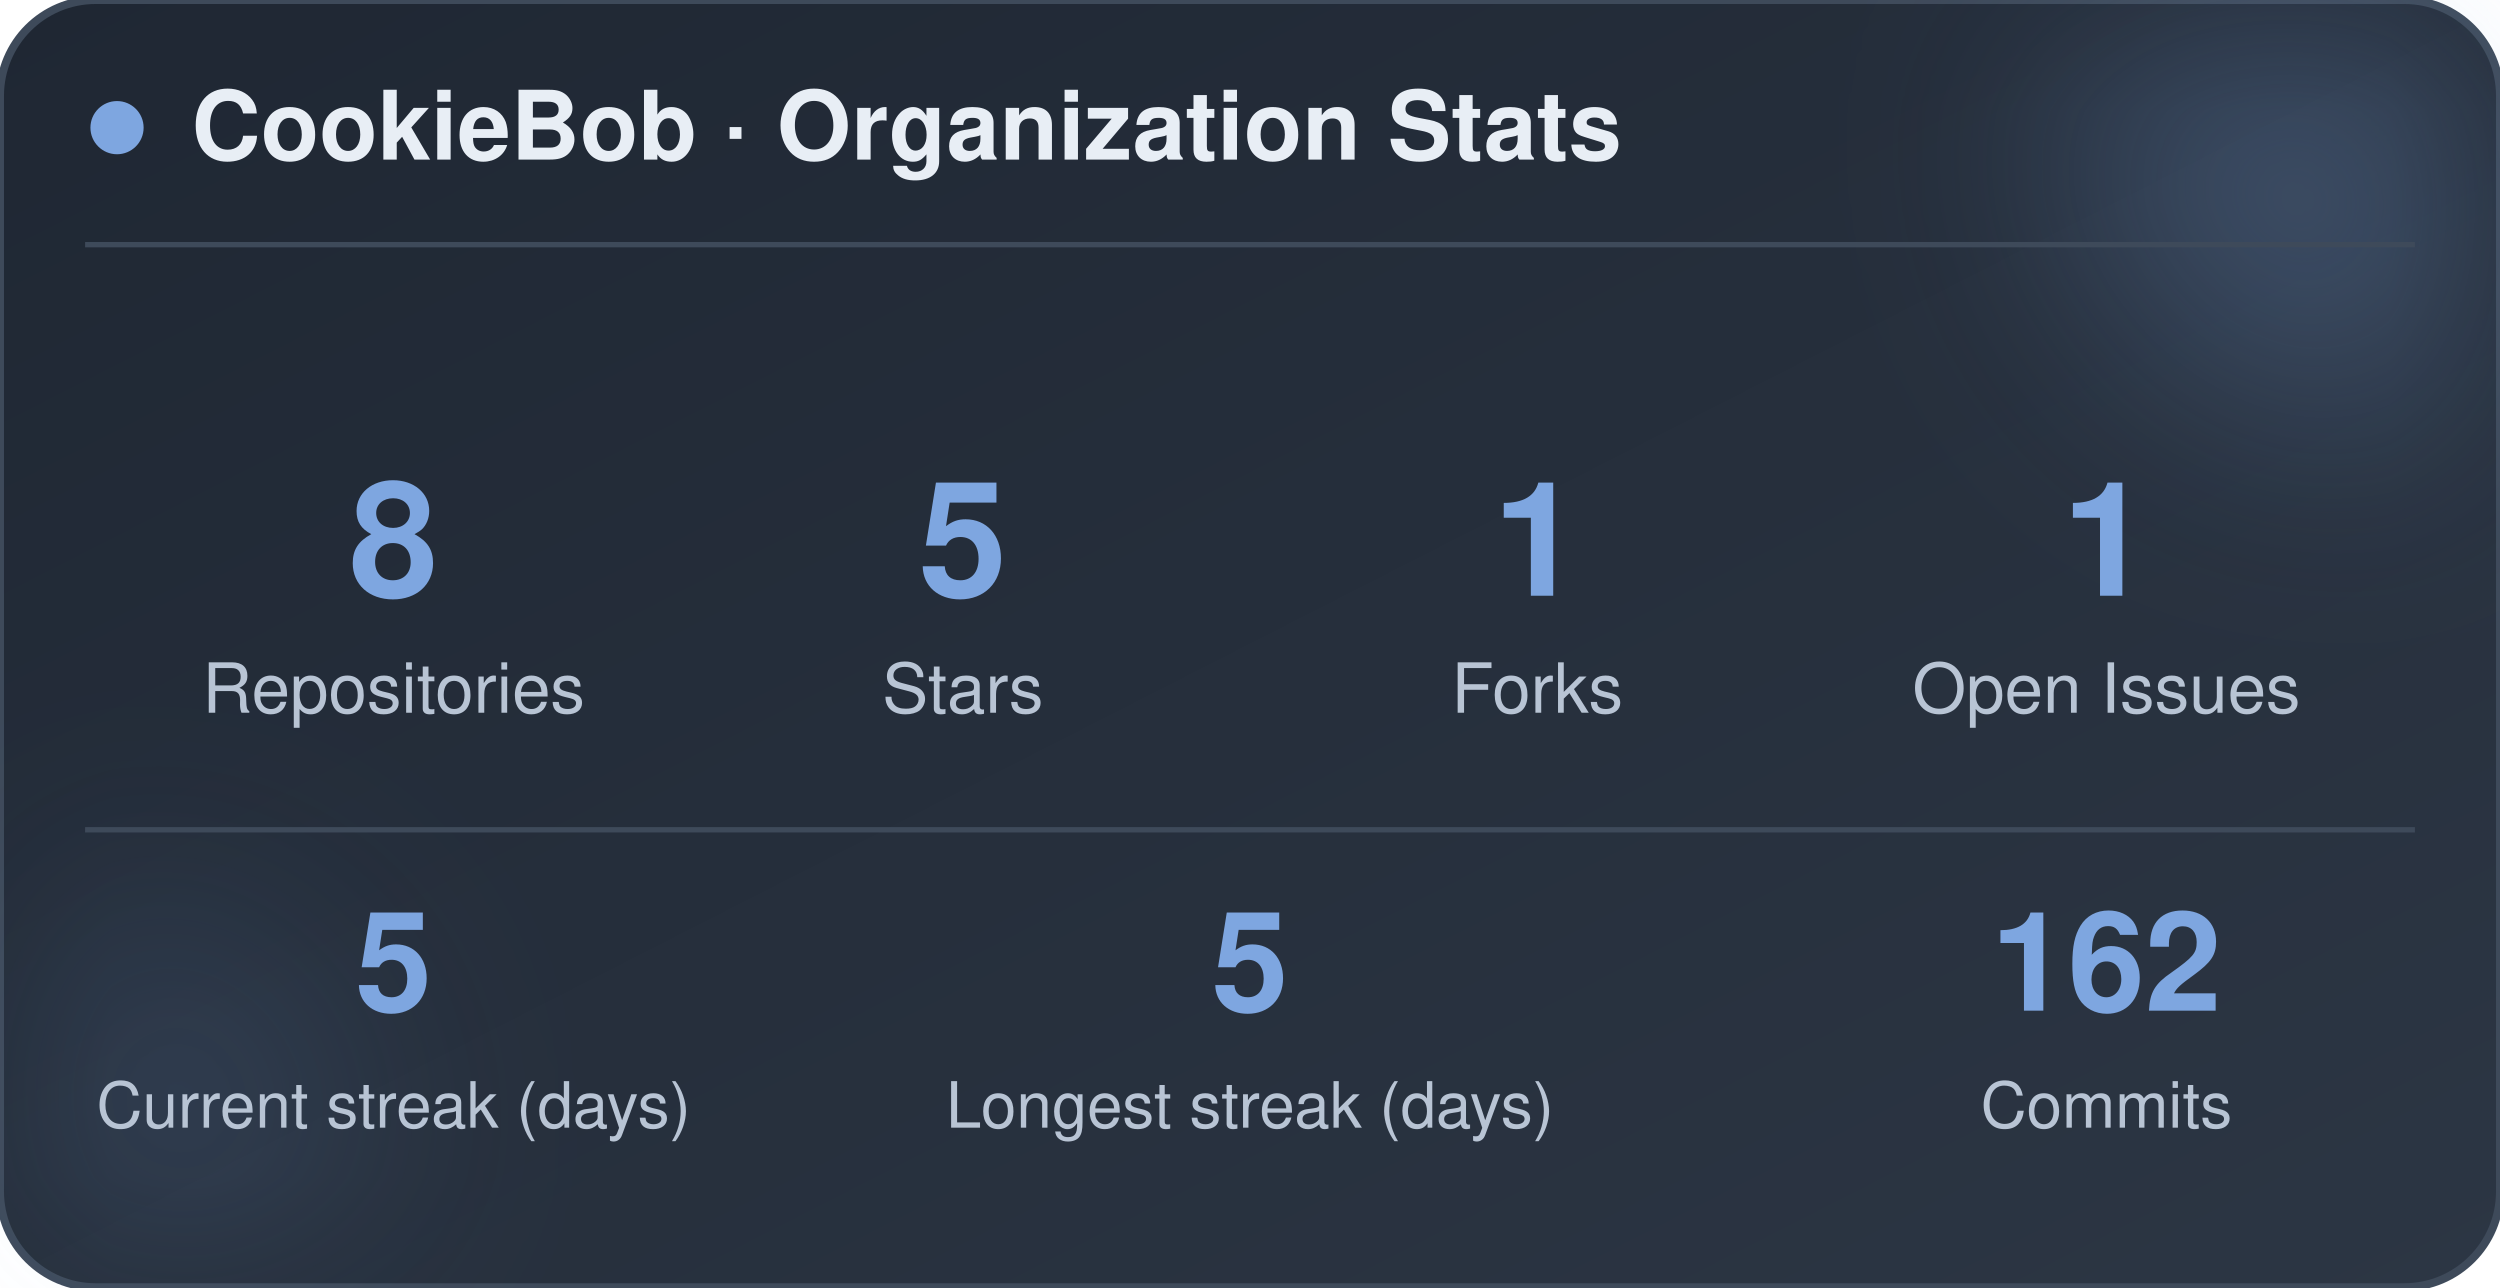
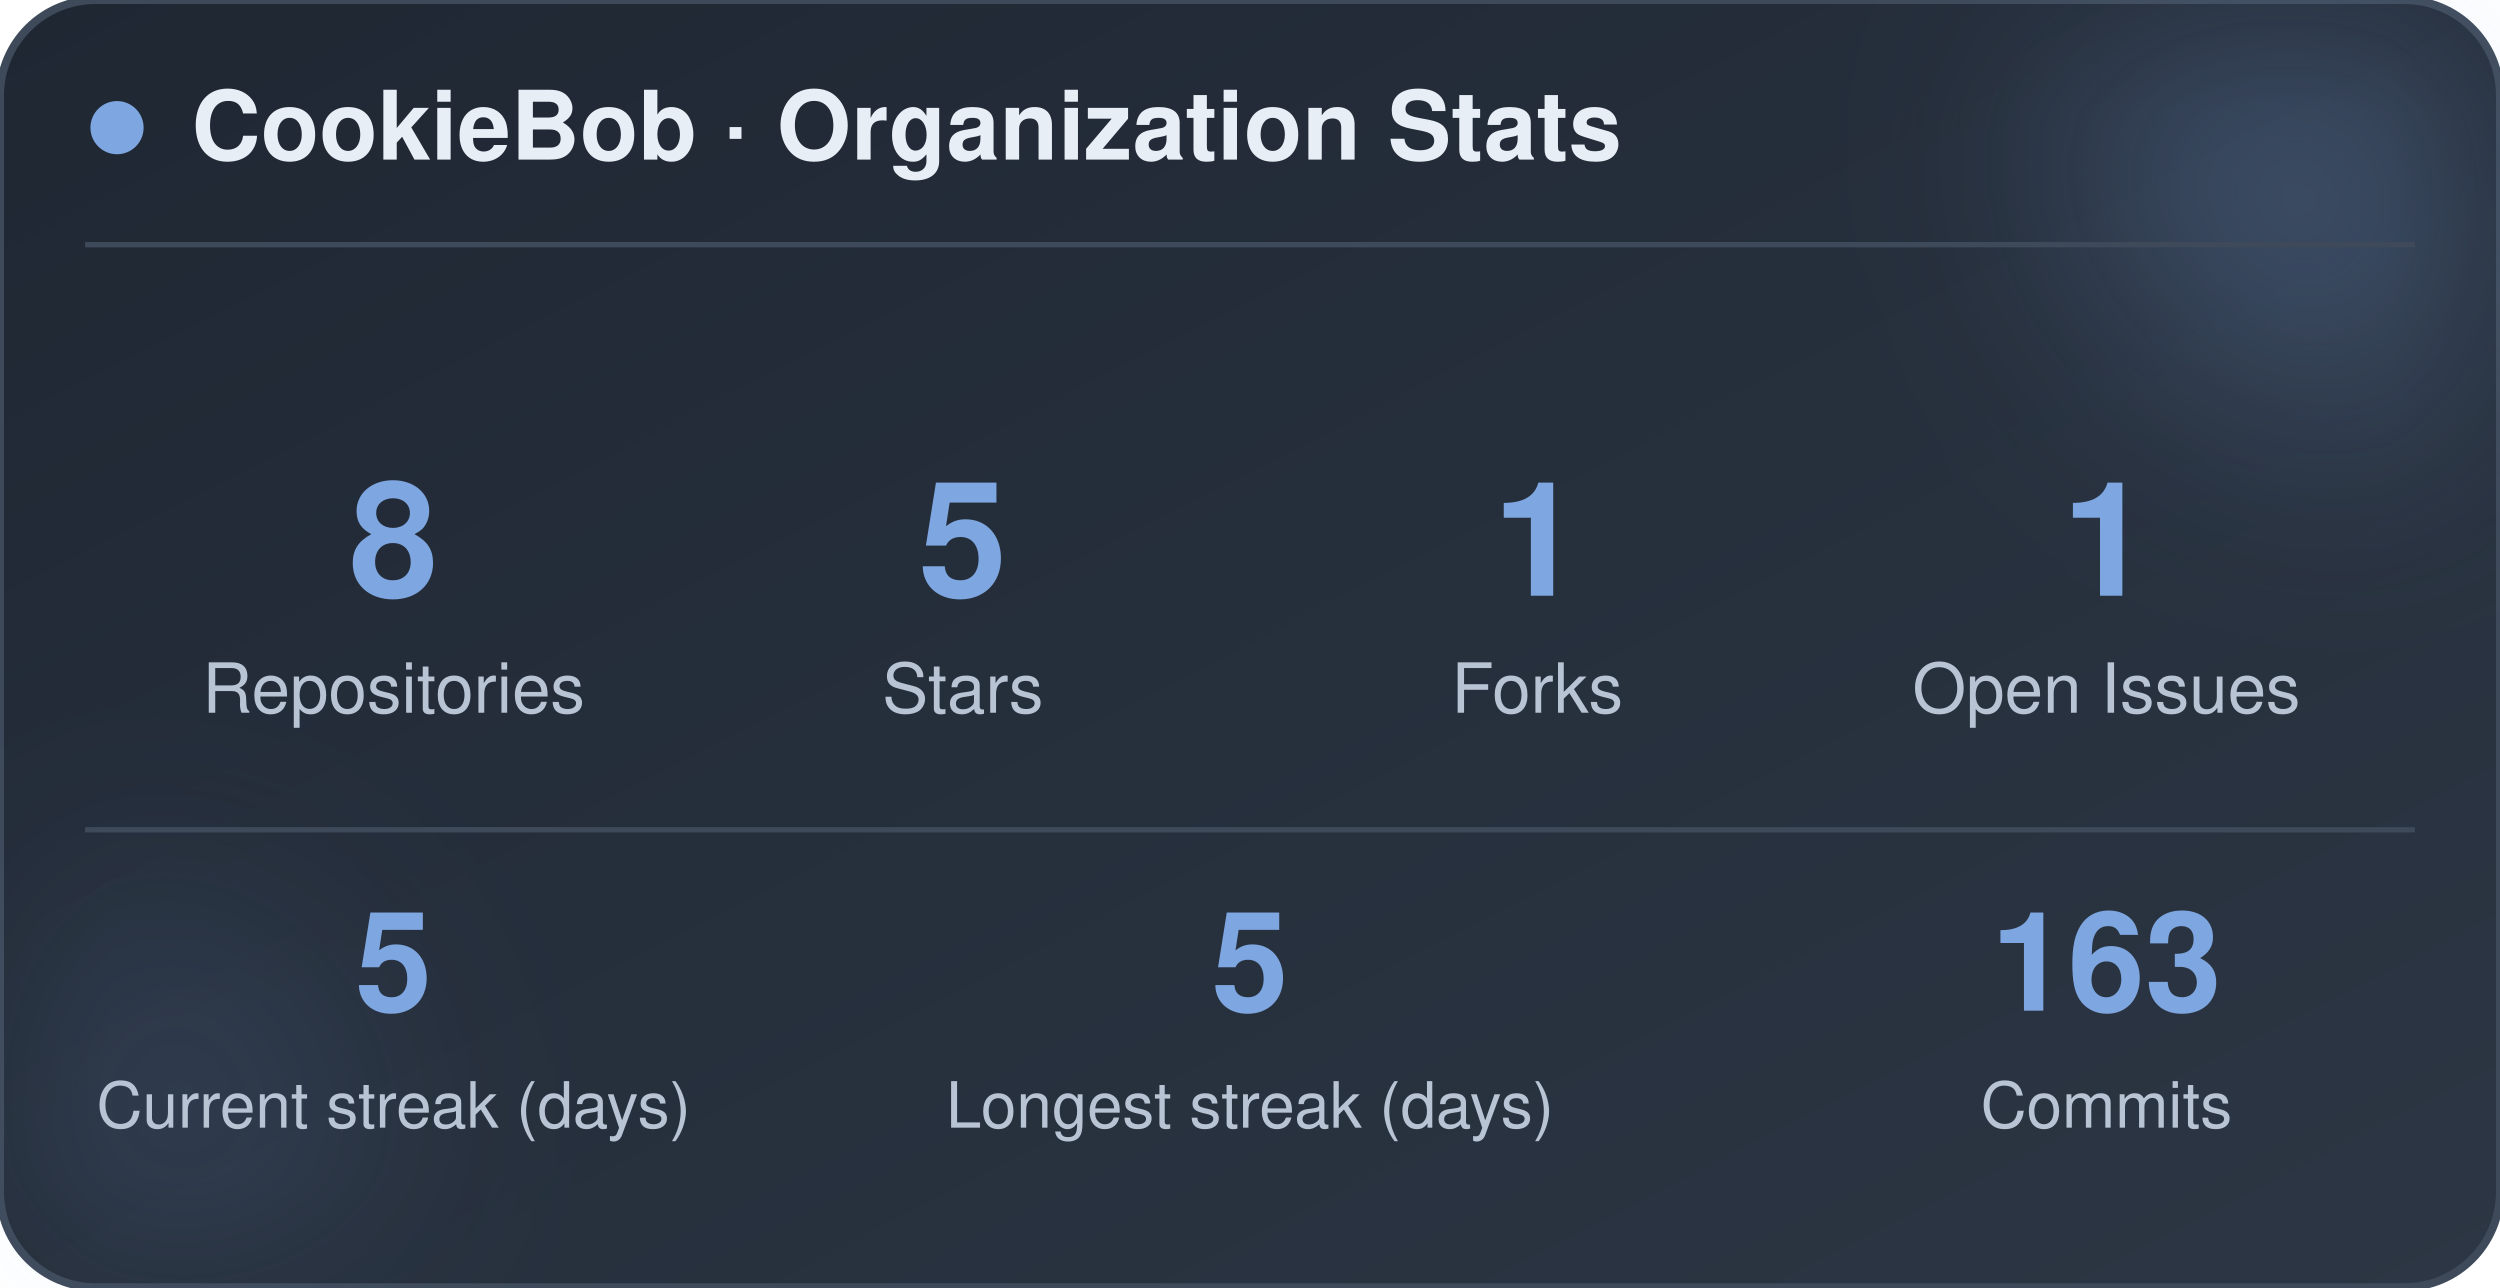
<svg xmlns="http://www.w3.org/2000/svg" width="470" height="242" viewBox="0 0 470 242" role="img" aria-label="CookieBob stats">
  <defs>
    <linearGradient id="bg" x1="0%" y1="0%" x2="100%" y2="100%">
      <stop offset="0%" stop-color="#1f2733" />
      <stop offset="100%" stop-color="#2c3644" />
    </linearGradient>
    <filter id="blur" x="-60%" y="-60%" width="220%" height="220%">
      <feGaussianBlur stdDeviation="22" />
    </filter>
  </defs>
  <rect x="0" y="0" width="470" height="242" rx="18" fill="url(#bg)" stroke="#3e4a5a" stroke-width="1.5" />
  <circle cx="444" cy="24" r="54" fill="#7ea6e0" opacity="0.26" filter="url(#blur)" />
  <circle cx="26" cy="212" r="42" fill="#7ea6e0" opacity="0.14" filter="url(#blur)" />
  <circle cx="22" cy="24" r="5" fill="#7ea6e0" />
  <text x="36" y="30" font-family="-apple-system, BlinkMacSystemFont, 'Segoe UI', Helvetica, Arial, sans-serif" font-size="18" font-weight="700" fill="#e8eef5">CookieBob · Organization Stats</text>
  <line x1="16" y1="46" x2="454" y2="46" stroke="#3e4a5a" stroke-width="1" />
  <text x="74" y="112" text-anchor="middle" font-family="-apple-system, BlinkMacSystemFont, 'Segoe UI', Helvetica, Arial, sans-serif" font-size="30" font-weight="800" fill="#7ea6e0">8</text>
  <text x="74" y="134" text-anchor="middle" font-family="-apple-system, BlinkMacSystemFont, 'Segoe UI', Helvetica, Arial, sans-serif" font-size="13" fill="#b8c4d4">Repositories</text>
  <text x="181" y="112" text-anchor="middle" font-family="-apple-system, BlinkMacSystemFont, 'Segoe UI', Helvetica, Arial, sans-serif" font-size="30" font-weight="800" fill="#7ea6e0">5</text>
  <text x="181" y="134" text-anchor="middle" font-family="-apple-system, BlinkMacSystemFont, 'Segoe UI', Helvetica, Arial, sans-serif" font-size="13" fill="#b8c4d4">Stars</text>
  <text x="289" y="112" text-anchor="middle" font-family="-apple-system, BlinkMacSystemFont, 'Segoe UI', Helvetica, Arial, sans-serif" font-size="30" font-weight="800" fill="#7ea6e0">1</text>
  <text x="289" y="134" text-anchor="middle" font-family="-apple-system, BlinkMacSystemFont, 'Segoe UI', Helvetica, Arial, sans-serif" font-size="13" fill="#b8c4d4">Forks</text>
  <text x="396" y="112" text-anchor="middle" font-family="-apple-system, BlinkMacSystemFont, 'Segoe UI', Helvetica, Arial, sans-serif" font-size="30" font-weight="800" fill="#7ea6e0">1</text>
  <text x="396" y="134" text-anchor="middle" font-family="-apple-system, BlinkMacSystemFont, 'Segoe UI', Helvetica, Arial, sans-serif" font-size="13" fill="#b8c4d4">Open Issues</text>
  <line x1="16" y1="156" x2="454" y2="156" stroke="#3e4a5a" stroke-width="1" />
  <text x="74" y="190" text-anchor="middle" font-family="-apple-system, BlinkMacSystemFont, 'Segoe UI', Helvetica, Arial, sans-serif" font-size="26" font-weight="800" fill="#7ea6e0">5</text>
  <text x="74" y="212" text-anchor="middle" font-family="-apple-system, BlinkMacSystemFont, 'Segoe UI', Helvetica, Arial, sans-serif" font-size="12" fill="#b8c4d4">Current streak (days)</text>
  <text x="235" y="190" text-anchor="middle" font-family="-apple-system, BlinkMacSystemFont, 'Segoe UI', Helvetica, Arial, sans-serif" font-size="26" font-weight="800" fill="#7ea6e0">5</text>
  <text x="235" y="212" text-anchor="middle" font-family="-apple-system, BlinkMacSystemFont, 'Segoe UI', Helvetica, Arial, sans-serif" font-size="12" fill="#b8c4d4">Longest streak (days)</text>
-   <text x="396" y="190" text-anchor="middle" font-family="-apple-system, BlinkMacSystemFont, 'Segoe UI', Helvetica, Arial, sans-serif" font-size="26" font-weight="800" fill="#7ea6e0">162</text>
+   <text x="396" y="190" text-anchor="middle" font-family="-apple-system, BlinkMacSystemFont, 'Segoe UI', Helvetica, Arial, sans-serif" font-size="26" font-weight="800" fill="#7ea6e0">163</text>
  <text x="396" y="212" text-anchor="middle" font-family="-apple-system, BlinkMacSystemFont, 'Segoe UI', Helvetica, Arial, sans-serif" font-size="12" fill="#b8c4d4">Commits</text>
</svg>
